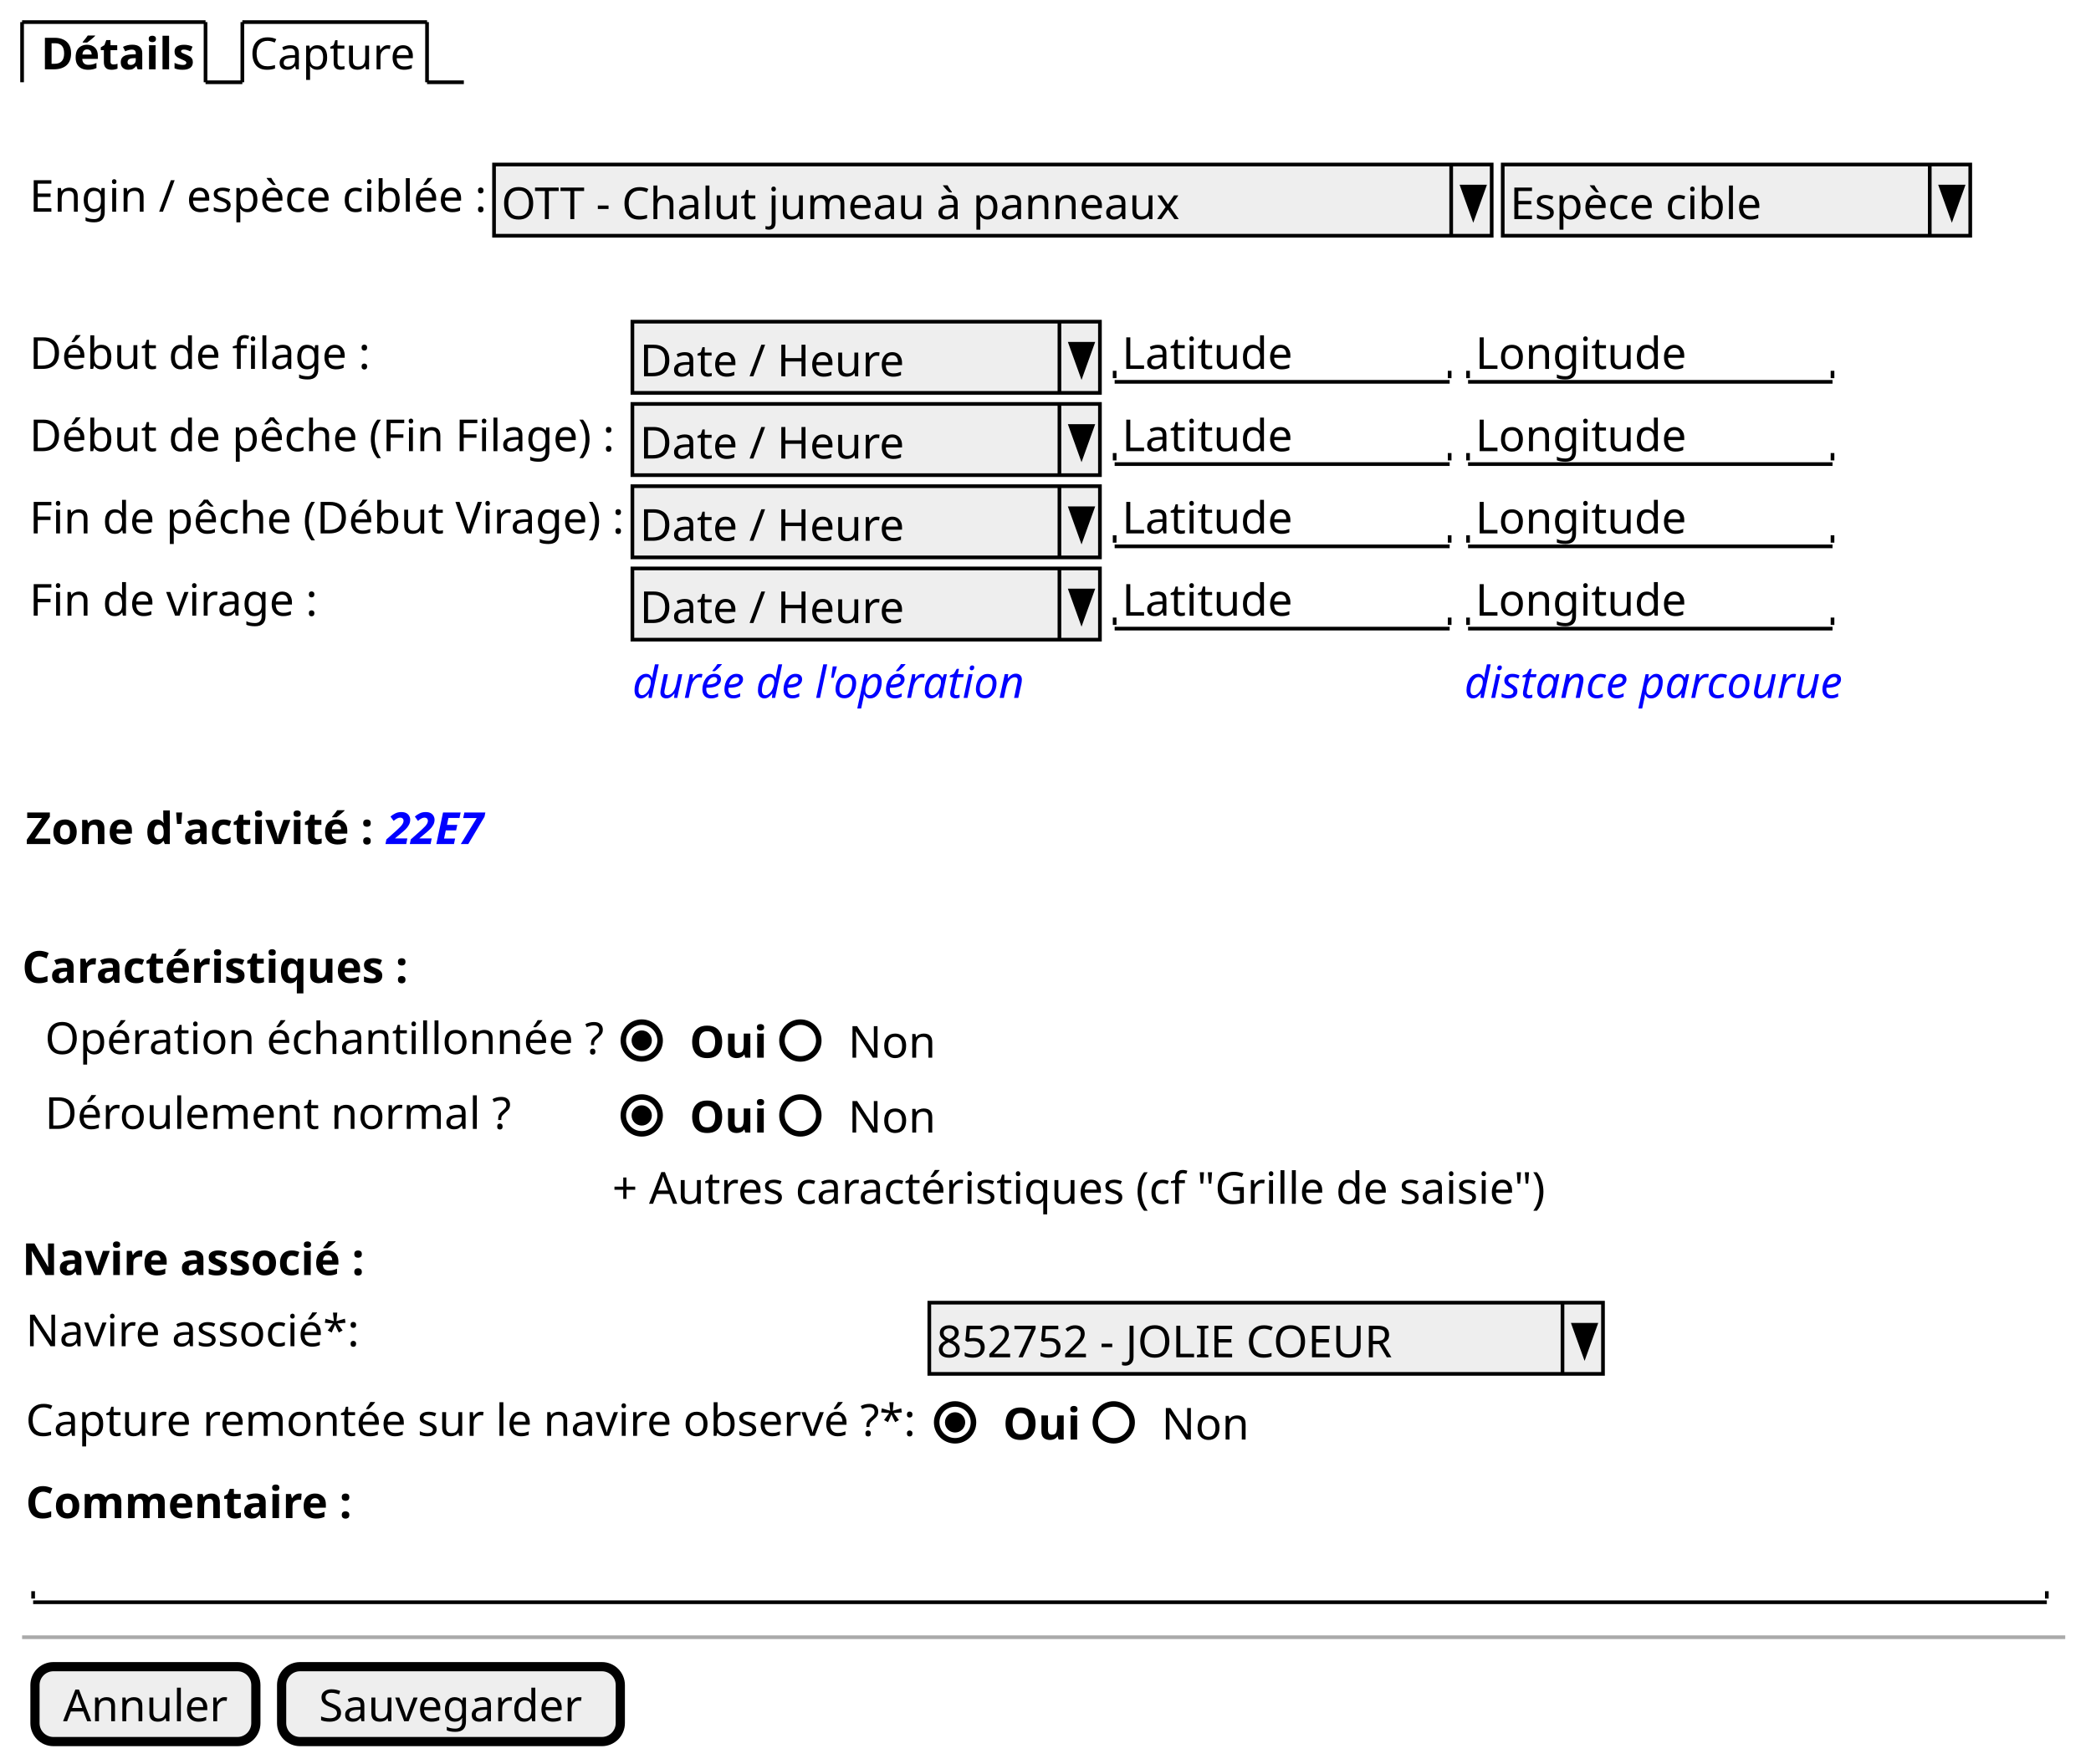
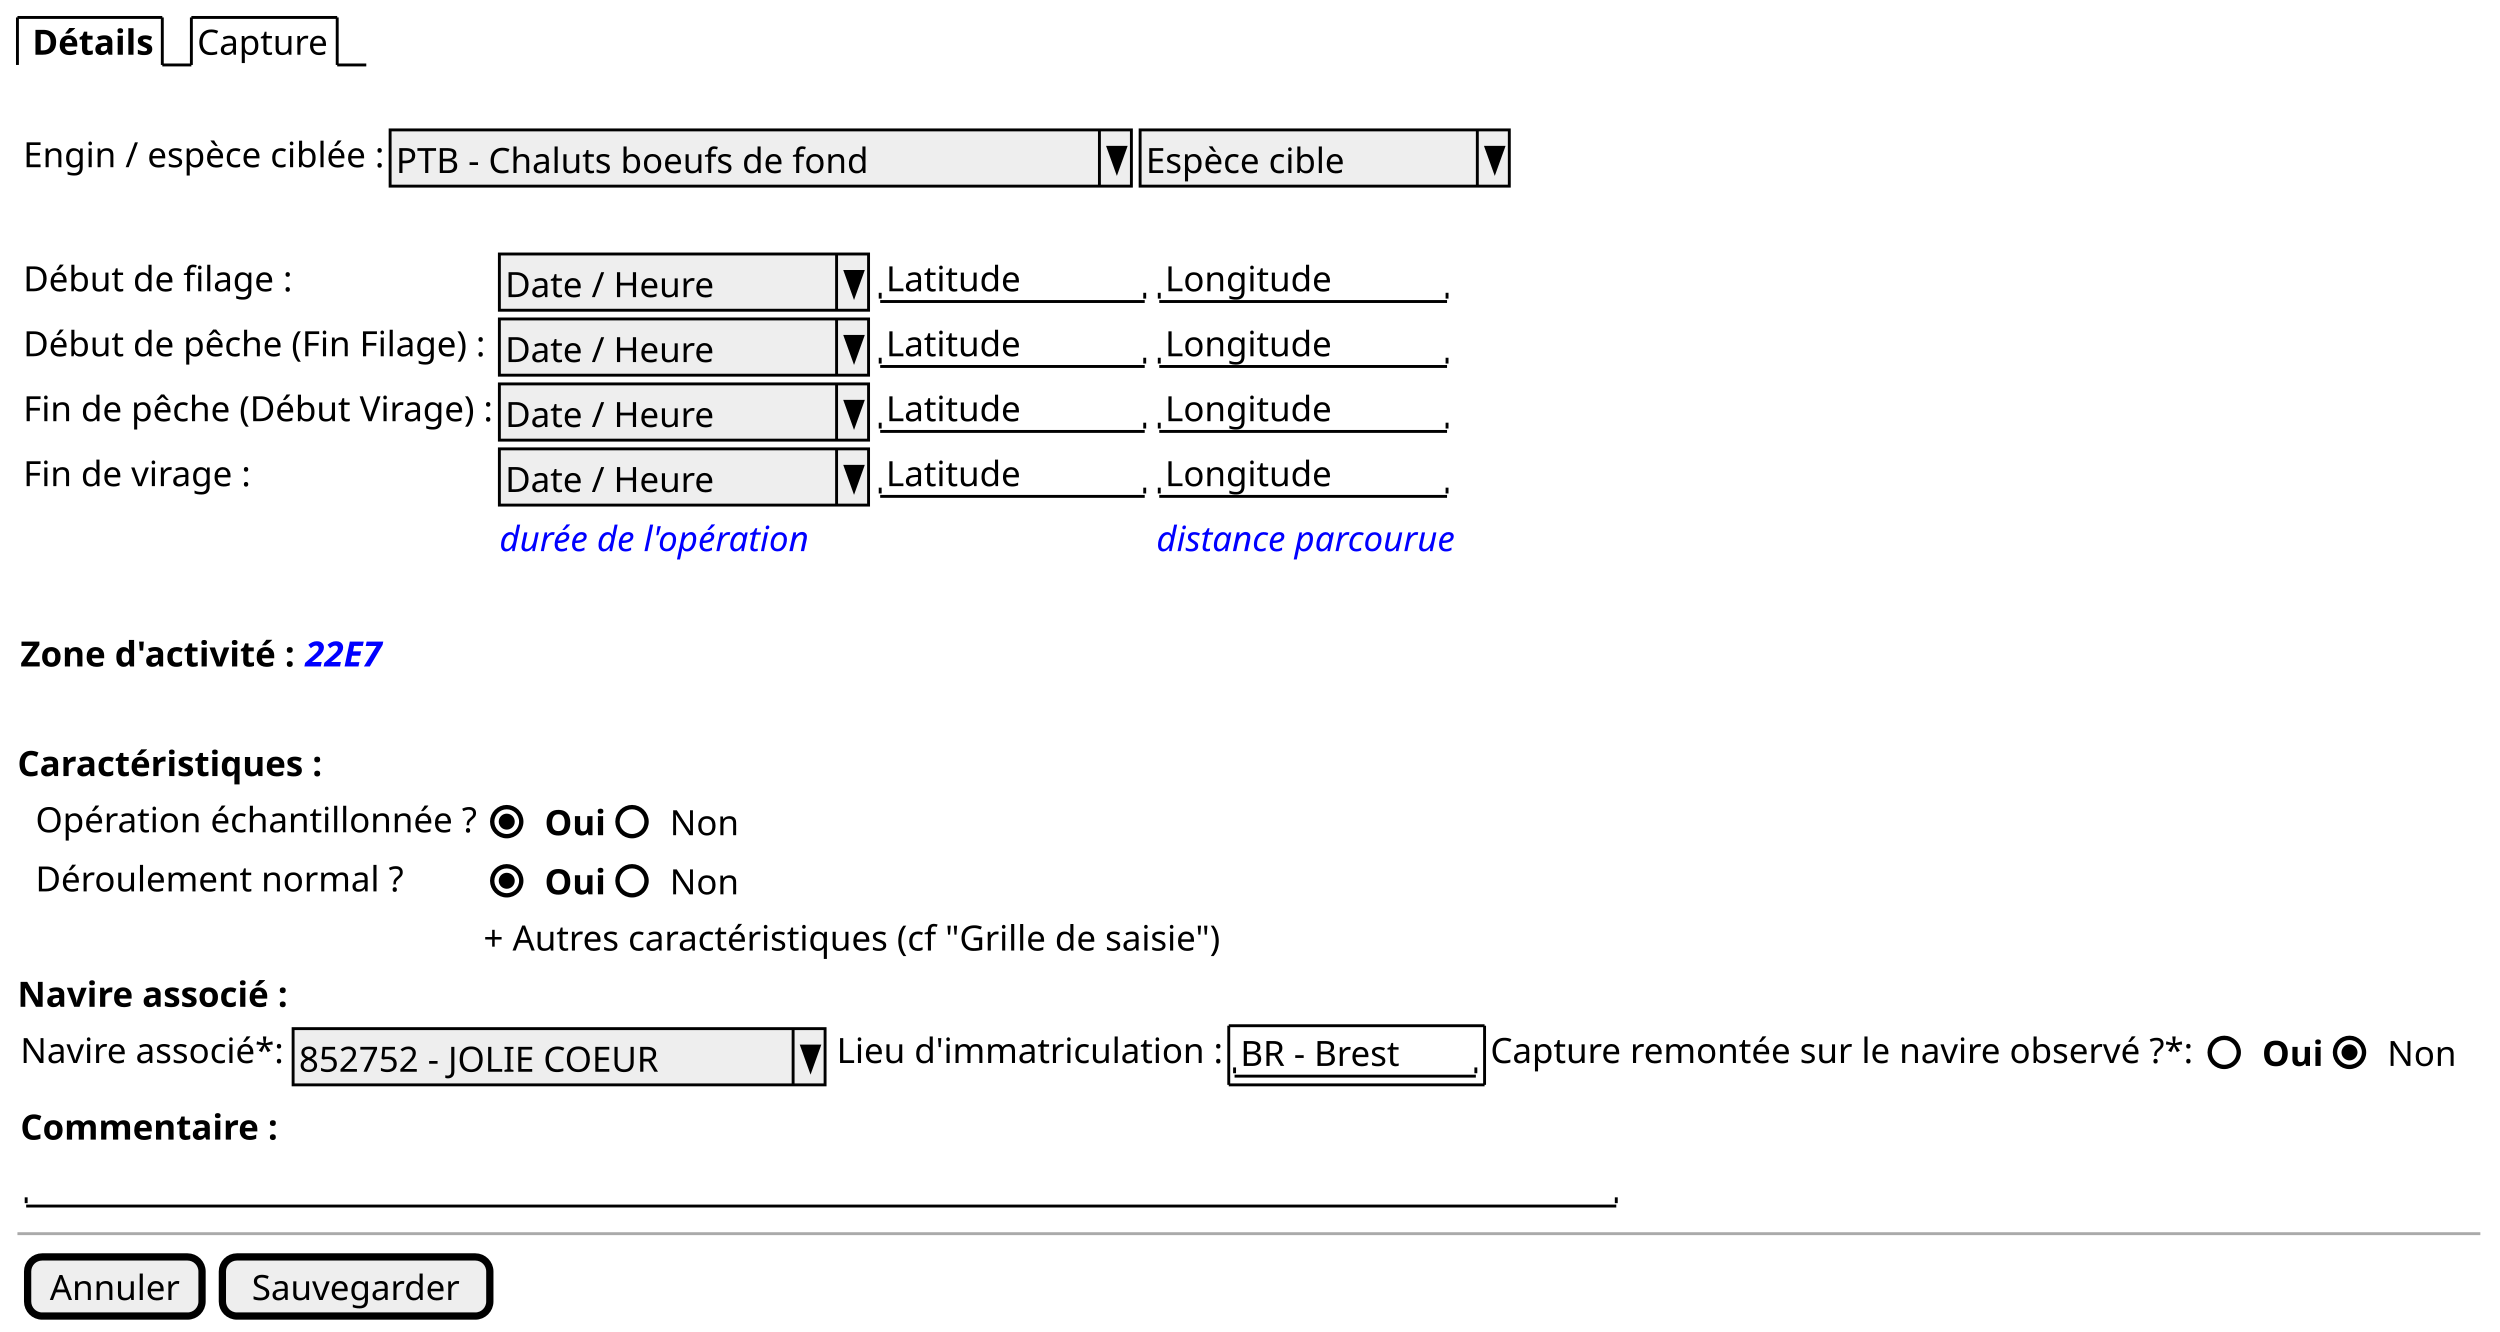
- <svg xmlns="http://www.w3.org/2000/svg" contentStyleType="text/css" height="479px" preserveAspectRatio="none" style="width:568px;height:479px;background:#FFFFFF;" version="1.1" viewBox="0 0 568 479" width="568px" zoomAndPan="magnify">
+ <svg xmlns="http://www.w3.org/2000/svg" contentStyleType="text/css" height="458px" preserveAspectRatio="none" style="width:860px;height:458px;background:#FFFFFF;" version="1.1" viewBox="0 0 860 458" width="860px" zoomAndPan="magnify">
  <defs />
  <g>
    <text fill="#000000" font-family="sans-serif" font-size="12" font-weight="bold" lengthAdjust="spacing" textLength="41.712" x="11.12" y="18.828">Détails</text>
    <line style="stroke:#000000;stroke-width:1.0;" x1="6" x2="6" y1="6" y2="22.344" />
    <line style="stroke:#000000;stroke-width:1.0;" x1="6" x2="55.832" y1="6" y2="6" />
    <line style="stroke:#000000;stroke-width:1.0;" x1="55.832" x2="55.832" y1="6" y2="22.344" />
    <line style="stroke:#000000;stroke-width:1.0;" x1="55.832" x2="65.832" y1="22.344" y2="22.344" />
    <text fill="#000000" font-family="sans-serif" font-size="12" lengthAdjust="spacing" textLength="45.168" x="67.832" y="18.828">Capture</text>
    <line style="stroke:#000000;stroke-width:1.0;" x1="65.832" x2="65.832" y1="6" y2="22.344" />
    <line style="stroke:#000000;stroke-width:1.0;" x1="65.832" x2="116.001" y1="6" y2="6" />
    <line style="stroke:#000000;stroke-width:1.0;" x1="116.001" x2="116.001" y1="6" y2="22.344" />
    <line style="stroke:#000000;stroke-width:1.0;" x1="116.001" x2="126.001" y1="22.344" y2="22.344" />
    <text fill="#000000" font-family="sans-serif" font-size="12" lengthAdjust="spacing" textLength="124.201" x="8" y="57.516">Engin / espèce ciblée :</text>
-     <rect fill="#EEEEEE" height="19.344" style="stroke:#000000;stroke-width:1.0;" width="271" x="134.201" y="44.688" />
-     <text fill="#000000" font-family="sans-serif" font-size="12" lengthAdjust="spacing" textLength="184.345" x="136.201" y="59.516">OTT - Chalut jumeau à panneaux</text>
-     <line style="stroke:#000000;stroke-width:1.0;" x1="394.201" x2="394.201" y1="44.688" y2="64.032" />
-     <polygon fill="#000000" points="397.201,50.688,403.201,50.688,400.201,59.032" style="stroke:#000000;stroke-width:1.0;" />
-     <rect fill="#EEEEEE" height="19.344" style="stroke:#000000;stroke-width:1.0;" width="127" x="408.201" y="44.688" />
-     <text fill="#000000" font-family="sans-serif" font-size="12" lengthAdjust="spacing" textLength="68.317" x="410.201" y="59.516">Espèce cible</text>
-     <line style="stroke:#000000;stroke-width:1.0;" x1="524.201" x2="524.201" y1="44.688" y2="64.032" />
-     <polygon fill="#000000" points="527.201,50.688,533.201,50.688,530.201,59.032" style="stroke:#000000;stroke-width:1.0;" />
+     <rect fill="#EEEEEE" height="19.344" style="stroke:#000000;stroke-width:1.0;" width="255" x="134.201" y="44.688" />
+     <text fill="#000000" font-family="sans-serif" font-size="12" lengthAdjust="spacing" textLength="162.553" x="136.201" y="59.516">PTB - Chaluts boeufs de fond</text>
+     <line style="stroke:#000000;stroke-width:1.0;" x1="378.201" x2="378.201" y1="44.688" y2="64.032" />
+     <polygon fill="#000000" points="381.201,50.688,387.201,50.688,384.201,59.032" style="stroke:#000000;stroke-width:1.0;" />
+     <rect fill="#EEEEEE" height="19.344" style="stroke:#000000;stroke-width:1.0;" width="127" x="392.201" y="44.688" />
+     <text fill="#000000" font-family="sans-serif" font-size="12" lengthAdjust="spacing" textLength="68.317" x="394.201" y="59.516">Espèce cible</text>
+     <line style="stroke:#000000;stroke-width:1.0;" x1="508.201" x2="508.201" y1="44.688" y2="64.032" />
+     <polygon fill="#000000" points="511.201,50.688,517.201,50.688,514.201,59.032" style="stroke:#000000;stroke-width:1.0;" />
    <text fill="#000000" font-family="sans-serif" font-size="12" lengthAdjust="spacing" textLength="92.581" x="8" y="100.204">Début de filage :</text>
    <rect fill="#EEEEEE" height="19.344" style="stroke:#000000;stroke-width:1.0;" width="127" x="171.785" y="87.376" />
    <text fill="#000000" font-family="sans-serif" font-size="12" lengthAdjust="spacing" textLength="72.097" x="173.785" y="102.204">Date / Heure</text>
    <line style="stroke:#000000;stroke-width:1.0;" x1="287.785" x2="287.785" y1="87.376" y2="106.721" />
    <polygon fill="#000000" points="290.785,93.376,296.785,93.376,293.785,101.721" style="stroke:#000000;stroke-width:1.0;" />
    <text fill="#000000" font-family="sans-serif" font-size="12" lengthAdjust="spacing" textLength="46.344" x="304.785" y="100.204">Latitude</text>
    <line style="stroke:#000000;stroke-width:1.0;" x1="302.785" x2="393.785" y1="103.721" y2="103.721" />
    <line style="stroke:#000000;stroke-width:1.0;" x1="302.785" x2="302.785" y1="100.721" y2="102.721" />
    <line style="stroke:#000000;stroke-width:1.0;" x1="393.785" x2="393.785" y1="100.721" y2="102.721" />
    <text fill="#000000" font-family="sans-serif" font-size="12" lengthAdjust="spacing" textLength="57.336" x="400.785" y="100.204">Longitude</text>
    <line style="stroke:#000000;stroke-width:1.0;" x1="398.785" x2="497.785" y1="103.721" y2="103.721" />
    <line style="stroke:#000000;stroke-width:1.0;" x1="398.785" x2="398.785" y1="100.721" y2="102.721" />
    <line style="stroke:#000000;stroke-width:1.0;" x1="497.785" x2="497.785" y1="100.721" y2="102.721" />
    <text fill="#000000" font-family="sans-serif" font-size="12" lengthAdjust="spacing" textLength="158.953" x="8" y="122.549">Début de pêche (Fin Filage) :</text>
    <rect fill="#EEEEEE" height="19.344" style="stroke:#000000;stroke-width:1.0;" width="127" x="171.785" y="109.721" />
    <text fill="#000000" font-family="sans-serif" font-size="12" lengthAdjust="spacing" textLength="72.097" x="173.785" y="124.549">Date / Heure</text>
    <line style="stroke:#000000;stroke-width:1.0;" x1="287.785" x2="287.785" y1="109.721" y2="129.065" />
    <polygon fill="#000000" points="290.785,115.721,296.785,115.721,293.785,124.065" style="stroke:#000000;stroke-width:1.0;" />
    <text fill="#000000" font-family="sans-serif" font-size="12" lengthAdjust="spacing" textLength="46.344" x="304.785" y="122.549">Latitude</text>
    <line style="stroke:#000000;stroke-width:1.0;" x1="302.785" x2="393.785" y1="126.065" y2="126.065" />
    <line style="stroke:#000000;stroke-width:1.0;" x1="302.785" x2="302.785" y1="123.065" y2="125.065" />
    <line style="stroke:#000000;stroke-width:1.0;" x1="393.785" x2="393.785" y1="123.065" y2="125.065" />
    <text fill="#000000" font-family="sans-serif" font-size="12" lengthAdjust="spacing" textLength="57.336" x="400.785" y="122.549">Longitude</text>
    <line style="stroke:#000000;stroke-width:1.0;" x1="398.785" x2="497.785" y1="126.065" y2="126.065" />
    <line style="stroke:#000000;stroke-width:1.0;" x1="398.785" x2="398.785" y1="123.065" y2="125.065" />
    <line style="stroke:#000000;stroke-width:1.0;" x1="497.785" x2="497.785" y1="123.065" y2="125.065" />
    <text fill="#000000" font-family="sans-serif" font-size="12" lengthAdjust="spacing" textLength="161.785" x="8" y="144.893">Fin de pêche (Début Virage) :</text>
    <rect fill="#EEEEEE" height="19.344" style="stroke:#000000;stroke-width:1.0;" width="127" x="171.785" y="132.065" />
    <text fill="#000000" font-family="sans-serif" font-size="12" lengthAdjust="spacing" textLength="72.097" x="173.785" y="146.893">Date / Heure</text>
    <line style="stroke:#000000;stroke-width:1.0;" x1="287.785" x2="287.785" y1="132.065" y2="151.409" />
    <polygon fill="#000000" points="290.785,138.065,296.785,138.065,293.785,146.409" style="stroke:#000000;stroke-width:1.0;" />
    <text fill="#000000" font-family="sans-serif" font-size="12" lengthAdjust="spacing" textLength="46.344" x="304.785" y="144.893">Latitude</text>
    <line style="stroke:#000000;stroke-width:1.0;" x1="302.785" x2="393.785" y1="148.409" y2="148.409" />
    <line style="stroke:#000000;stroke-width:1.0;" x1="302.785" x2="302.785" y1="145.409" y2="147.409" />
    <line style="stroke:#000000;stroke-width:1.0;" x1="393.785" x2="393.785" y1="145.409" y2="147.409" />
    <text fill="#000000" font-family="sans-serif" font-size="12" lengthAdjust="spacing" textLength="57.336" x="400.785" y="144.893">Longitude</text>
    <line style="stroke:#000000;stroke-width:1.0;" x1="398.785" x2="497.785" y1="148.409" y2="148.409" />
    <line style="stroke:#000000;stroke-width:1.0;" x1="398.785" x2="398.785" y1="145.409" y2="147.409" />
    <line style="stroke:#000000;stroke-width:1.0;" x1="497.785" x2="497.785" y1="145.409" y2="147.409" />
    <text fill="#000000" font-family="sans-serif" font-size="12" lengthAdjust="spacing" textLength="78.493" x="8" y="167.237">Fin de virage :</text>
    <rect fill="#EEEEEE" height="19.344" style="stroke:#000000;stroke-width:1.0;" width="127" x="171.785" y="154.409" />
    <text fill="#000000" font-family="sans-serif" font-size="12" lengthAdjust="spacing" textLength="72.097" x="173.785" y="169.237">Date / Heure</text>
    <line style="stroke:#000000;stroke-width:1.0;" x1="287.785" x2="287.785" y1="154.409" y2="173.753" />
    <polygon fill="#000000" points="290.785,160.409,296.785,160.409,293.785,168.753" style="stroke:#000000;stroke-width:1.0;" />
    <text fill="#000000" font-family="sans-serif" font-size="12" lengthAdjust="spacing" textLength="46.344" x="304.785" y="167.237">Latitude</text>
    <line style="stroke:#000000;stroke-width:1.0;" x1="302.785" x2="393.785" y1="170.753" y2="170.753" />
    <line style="stroke:#000000;stroke-width:1.0;" x1="302.785" x2="302.785" y1="167.753" y2="169.753" />
    <line style="stroke:#000000;stroke-width:1.0;" x1="393.785" x2="393.785" y1="167.753" y2="169.753" />
    <text fill="#000000" font-family="sans-serif" font-size="12" lengthAdjust="spacing" textLength="57.336" x="400.785" y="167.237">Longitude</text>
    <line style="stroke:#000000;stroke-width:1.0;" x1="398.785" x2="497.785" y1="170.753" y2="170.753" />
    <line style="stroke:#000000;stroke-width:1.0;" x1="398.785" x2="398.785" y1="167.753" y2="169.753" />
    <line style="stroke:#000000;stroke-width:1.0;" x1="497.785" x2="497.785" y1="167.753" y2="169.753" />
    <text fill="#0000FF" font-family="sans-serif" font-size="12" font-style="italic" lengthAdjust="spacing" textLength="107.629" x="171.785" y="189.581">durée de l'opération</text>
    <text fill="#0000FF" font-family="sans-serif" font-size="12" font-style="italic" lengthAdjust="spacing" textLength="102.913" x="397.785" y="189.581">distance parcourue</text>
    <text fill="#000000" font-family="sans-serif" font-size="12" font-weight="bold" lengthAdjust="spacing" textLength="94.873" x="7" y="229.269">Zone d'activité :</text>
    <text fill="#0000FF" font-family="sans-serif" font-size="12" font-style="italic" font-weight="bold" lengthAdjust="spacing" textLength="26.34" x="104.993" y="229.269">22E7</text>
    <text fill="#000000" font-family="sans-serif" font-size="12" font-weight="bold" lengthAdjust="spacing" textLength="105.073" x="6" y="266.957">Caractéristiques :</text>
    <text fill="#000000" font-family="sans-serif" font-size="12" lengthAdjust="spacing" textLength="152.101" x="12.216" y="286.302">Opération échantillonnée ?</text>
    <text fill="#000000" font-family="sans-serif" font-size="12" font-weight="bold" lengthAdjust="spacing" textLength="21.096" x="187.317" y="287.302">Oui</text>
    <ellipse cx="174.317" cy="282.646" fill="none" rx="5" ry="5" style="stroke:#000000;stroke-width:1.5;" />
    <ellipse cx="174.317" cy="282.646" fill="#000000" rx="2" ry="2" style="stroke:#000000;stroke-width:1.5;" />
    <text fill="#000000" font-family="sans-serif" font-size="12" lengthAdjust="spacing" textLength="23.796" x="230.413" y="287.302">Non</text>
    <ellipse cx="217.413" cy="282.646" fill="none" rx="5" ry="5" style="stroke:#000000;stroke-width:1.5;" />
    <text fill="#000000" font-family="sans-serif" font-size="12" lengthAdjust="spacing" textLength="126.889" x="12.216" y="306.646">Déroulement normal ?</text>
    <text fill="#000000" font-family="sans-serif" font-size="12" font-weight="bold" lengthAdjust="spacing" textLength="21.096" x="187.317" y="307.646">Oui</text>
    <ellipse cx="174.317" cy="302.99" fill="none" rx="5" ry="5" style="stroke:#000000;stroke-width:1.5;" />
    <ellipse cx="174.317" cy="302.99" fill="#000000" rx="2" ry="2" style="stroke:#000000;stroke-width:1.5;" />
    <text fill="#000000" font-family="sans-serif" font-size="12" lengthAdjust="spacing" textLength="23.796" x="230.413" y="307.646">Non</text>
    <ellipse cx="217.413" cy="302.99" fill="none" rx="5" ry="5" style="stroke:#000000;stroke-width:1.5;" />
    <text fill="#000000" font-family="sans-serif" font-size="12" lengthAdjust="spacing" textLength="254.018" x="166.317" y="326.99">+ Autres caractéristiques (cf "Grille de saisie")</text>
    <text fill="#000000" font-family="sans-serif" font-size="12" font-weight="bold" lengthAdjust="spacing" textLength="93.217" x="6" y="346.334">Navire associé :</text>
    <text fill="#000000" font-family="sans-serif" font-size="12" lengthAdjust="spacing" textLength="90.829" x="7" y="365.678">Navire associé*:</text>
-     <rect fill="#EEEEEE" height="19.344" style="stroke:#000000;stroke-width:1.0;" width="183" x="252.438" y="353.85" />
-     <text fill="#000000" font-family="sans-serif" font-size="12" lengthAdjust="spacing" textLength="123.949" x="254.438" y="368.678">852752 - JOLIE COEUR</text>
-     <line style="stroke:#000000;stroke-width:1.0;" x1="424.438" x2="424.438" y1="353.85" y2="373.194" />
-     <polygon fill="#000000" points="427.438,359.85,433.438,359.85,430.438,368.194" style="stroke:#000000;stroke-width:1.0;" />
-     <text fill="#000000" font-family="sans-serif" font-size="12" lengthAdjust="spacing" textLength="242.438" x="7" y="390.022">Capture remontée sur le navire observé ?*:</text>
-     <text fill="#000000" font-family="sans-serif" font-size="12" font-weight="bold" lengthAdjust="spacing" textLength="21.096" x="272.438" y="391.022">Oui</text>
-     <ellipse cx="259.438" cy="386.366" fill="none" rx="5" ry="5" style="stroke:#000000;stroke-width:1.5;" />
-     <ellipse cx="259.438" cy="386.366" fill="#000000" rx="2" ry="2" style="stroke:#000000;stroke-width:1.5;" />
-     <text fill="#000000" font-family="sans-serif" font-size="12" lengthAdjust="spacing" textLength="23.796" x="315.534" y="391.022">Non</text>
-     <ellipse cx="302.534" cy="386.366" fill="none" rx="5" ry="5" style="stroke:#000000;stroke-width:1.5;" />
-     <text fill="#000000" font-family="sans-serif" font-size="12" font-weight="bold" lengthAdjust="spacing" textLength="88.813" x="7" y="412.366">Commentaire :</text>
-     <text fill="#000000" font-family="sans-serif" font-size="12" lengthAdjust="spacing" textLength="3.12" x="11" y="431.71"> </text>
-     <line style="stroke:#000000;stroke-width:1.0;" x1="9" x2="556" y1="435.226" y2="435.226" />
-     <line style="stroke:#000000;stroke-width:1.0;" x1="9" x2="9" y1="432.226" y2="434.226" />
-     <line style="stroke:#000000;stroke-width:1.0;" x1="556" x2="556" y1="432.226" y2="434.226" />
-     <line style="stroke:#AAAAAA;stroke-width:1.0;" x1="6" x2="561" y1="444.726" y2="444.726" />
-     <rect fill="#EEEEEE" height="20.344" rx="5" ry="5" style="stroke:#000000;stroke-width:2.5;" width="60" x="9.5" y="452.726" />
-     <text fill="#000000" font-family="sans-serif" font-size="12" lengthAdjust="spacing" textLength="44.736" x="17.132" y="467.555">Annuler</text>
-     <rect fill="#EEEEEE" height="20.344" rx="5" ry="5" style="stroke:#000000;stroke-width:2.5;" width="92" x="76.5" y="452.726" />
-     <text fill="#000000" font-family="sans-serif" font-size="12" lengthAdjust="spacing" textLength="71.772" x="86.614" y="467.555">Sauvegarder</text>
+     <rect fill="#EEEEEE" height="19.344" style="stroke:#000000;stroke-width:1.0;" width="183" x="100.829" y="353.85" />
+     <text fill="#000000" font-family="sans-serif" font-size="12" lengthAdjust="spacing" textLength="123.949" x="102.829" y="368.678">852752 - JOLIE COEUR</text>
+     <line style="stroke:#000000;stroke-width:1.0;" x1="272.829" x2="272.829" y1="353.85" y2="373.194" />
+     <polygon fill="#000000" points="275.829,359.85,281.829,359.85,278.829,368.194" style="stroke:#000000;stroke-width:1.0;" />
+     <text fill="#000000" font-family="sans-serif" font-size="12" lengthAdjust="spacing" textLength="132.865" x="287.829" y="365.678">Lieu d'immatriculation :</text>
+     <text fill="#000000" font-family="sans-serif" font-size="12" lengthAdjust="spacing" textLength="54.972" x="426.694" y="366.678">BR - Brest</text>
+     <line style="stroke:#000000;stroke-width:1.0;" x1="424.694" x2="507.694" y1="370.194" y2="370.194" />
+     <line style="stroke:#000000;stroke-width:1.0;" x1="424.694" x2="424.694" y1="367.194" y2="369.194" />
+     <line style="stroke:#000000;stroke-width:1.0;" x1="507.694" x2="507.694" y1="367.194" y2="369.194" />
+     <line style="stroke:#000000;stroke-width:1.0;" x1="422.694" x2="510.694" y1="352.85" y2="352.85" />
+     <line style="stroke:#000000;stroke-width:1.0;" x1="422.694" x2="510.694" y1="373.194" y2="373.194" />
+     <line style="stroke:#000000;stroke-width:1.0;" x1="422.694" x2="422.694" y1="352.85" y2="373.194" />
+     <line style="stroke:#000000;stroke-width:1.0;" x1="510.694" x2="510.694" y1="352.85" y2="373.194" />
+     <text fill="#000000" font-family="sans-serif" font-size="12" lengthAdjust="spacing" textLength="242.438" x="512.694" y="365.678">Capture remontée sur le navire observé ?*:</text>
+     <text fill="#000000" font-family="sans-serif" font-size="12" font-weight="bold" lengthAdjust="spacing" textLength="21.096" x="778.131" y="366.678">Oui</text>
+     <ellipse cx="765.131" cy="362.022" fill="none" rx="5" ry="5" style="stroke:#000000;stroke-width:1.5;" />
+     <text fill="#000000" font-family="sans-serif" font-size="12" lengthAdjust="spacing" textLength="23.796" x="821.227" y="366.678">Non</text>
+     <ellipse cx="808.227" cy="362.022" fill="none" rx="5" ry="5" style="stroke:#000000;stroke-width:1.5;" />
+     <ellipse cx="808.227" cy="362.022" fill="#000000" rx="2" ry="2" style="stroke:#000000;stroke-width:1.5;" />
+     <text fill="#000000" font-family="sans-serif" font-size="12" font-weight="bold" lengthAdjust="spacing" textLength="88.813" x="7" y="392.022">Commentaire :</text>
+     <text fill="#000000" font-family="sans-serif" font-size="12" lengthAdjust="spacing" textLength="3.12" x="11" y="411.366"> </text>
+     <line style="stroke:#000000;stroke-width:1.0;" x1="9" x2="556" y1="414.882" y2="414.882" />
+     <line style="stroke:#000000;stroke-width:1.0;" x1="9" x2="9" y1="411.882" y2="413.882" />
+     <line style="stroke:#000000;stroke-width:1.0;" x1="556" x2="556" y1="411.882" y2="413.882" />
+     <line style="stroke:#AAAAAA;stroke-width:1.0;" x1="6" x2="853.24" y1="424.382" y2="424.382" />
+     <rect fill="#EEEEEE" height="20.344" rx="5" ry="5" style="stroke:#000000;stroke-width:2.5;" width="60" x="9.5" y="432.382" />
+     <text fill="#000000" font-family="sans-serif" font-size="12" lengthAdjust="spacing" textLength="44.736" x="17.132" y="447.21">Annuler</text>
+     <rect fill="#EEEEEE" height="20.344" rx="5" ry="5" style="stroke:#000000;stroke-width:2.5;" width="92" x="76.5" y="432.382" />
+     <text fill="#000000" font-family="sans-serif" font-size="12" lengthAdjust="spacing" textLength="71.772" x="86.614" y="447.21">Sauvegarder</text>
  </g>
</svg>
